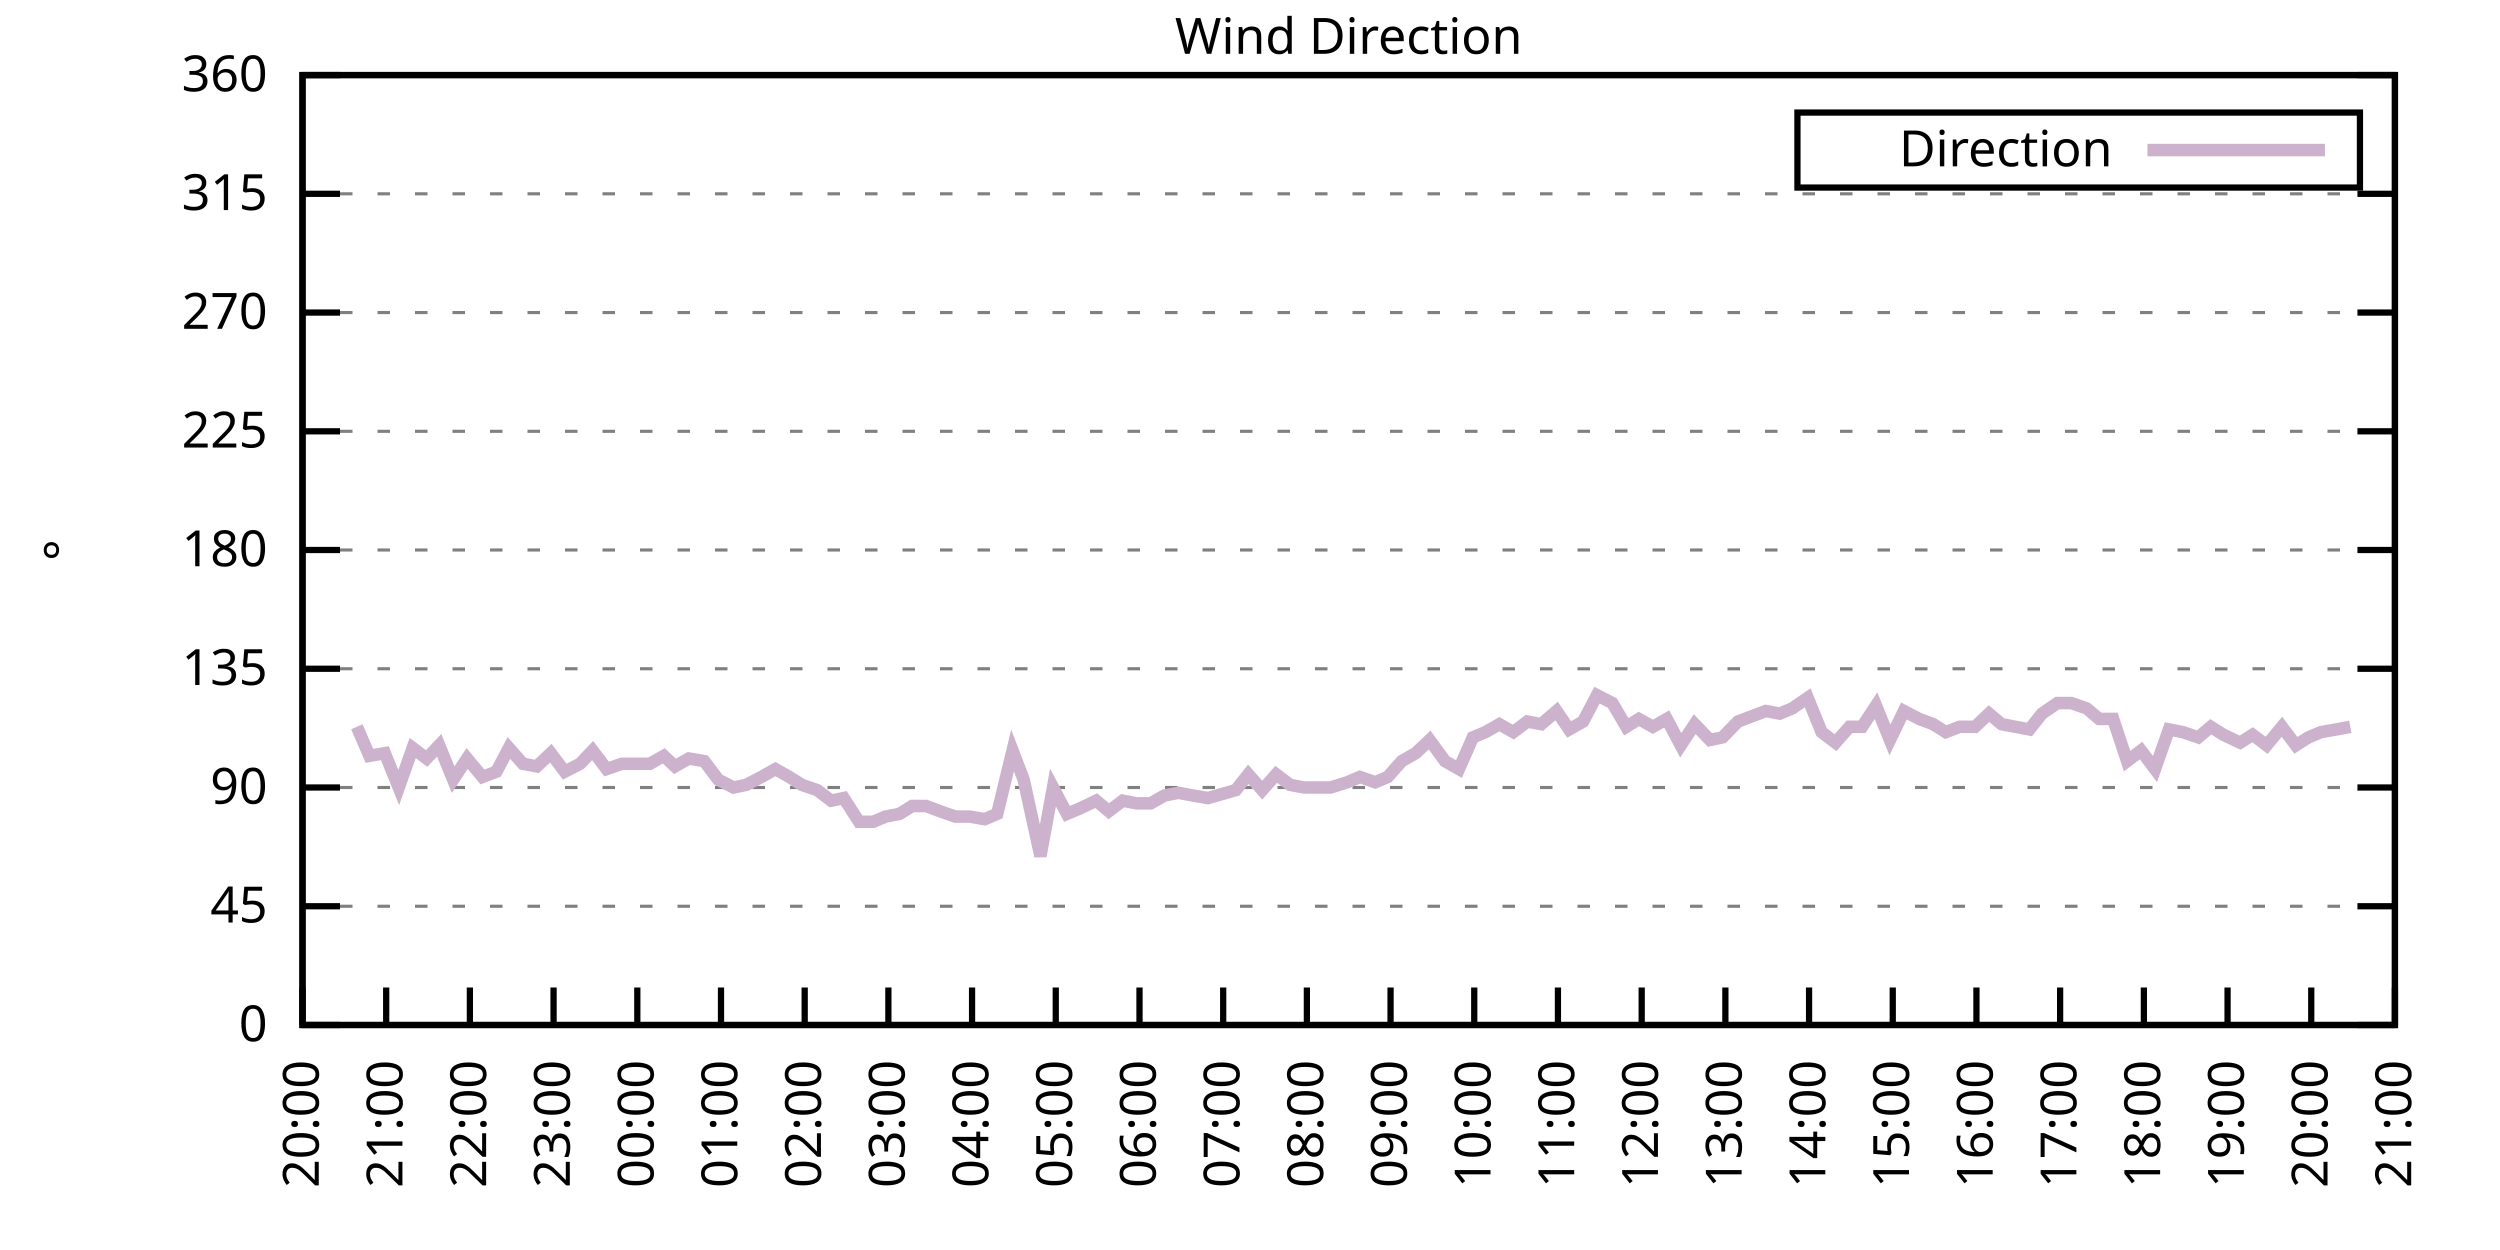
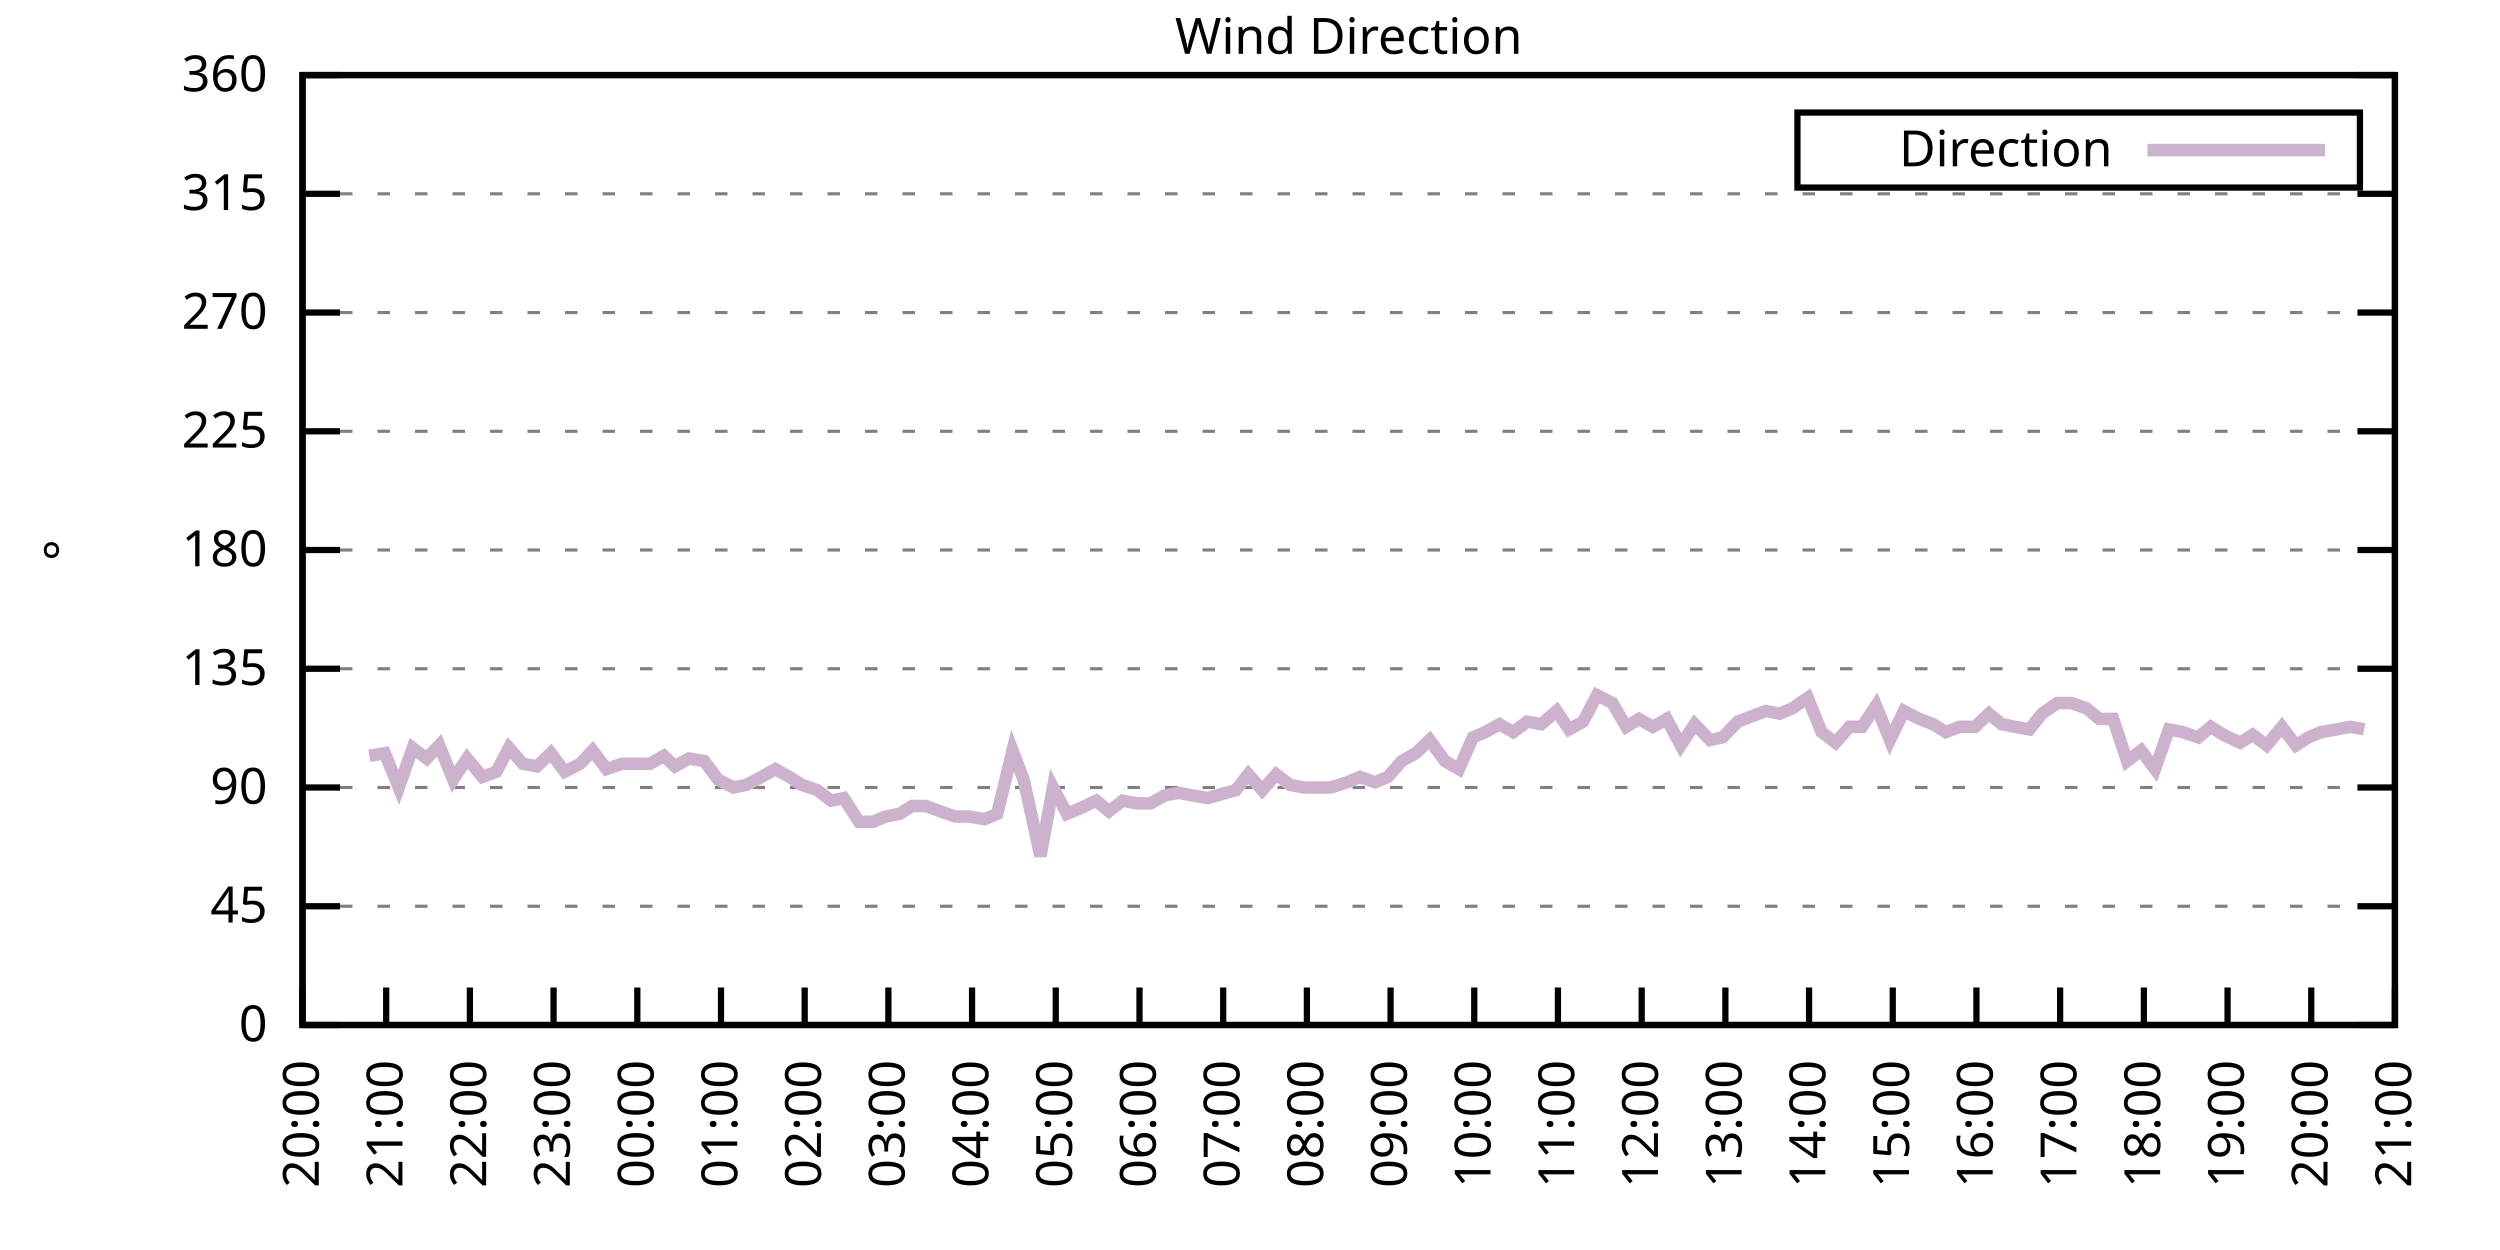
<svg xmlns="http://www.w3.org/2000/svg" xmlns:xlink="http://www.w3.org/1999/xlink" width="400" height="200" viewBox="0 0 400 200">
  <g id="gnuplot_canvas">
    <rect x="0" y="0" width="400" height="200" fill="none" />
    <defs>
      <circle id="gpDot" r="0.5" stroke-width="0.5" stroke="currentColor" />
      <path id="gpPt0" stroke-width="0.333" stroke="currentColor" d="M-1,0 h2 M0,-1 v2" />
      <path id="gpPt1" stroke-width="0.333" stroke="currentColor" d="M-1,-1 L1,1 M1,-1 L-1,1" />
      <path id="gpPt2" stroke-width="0.333" stroke="currentColor" d="M-1,0 L1,0 M0,-1 L0,1 M-1,-1 L1,1 M-1,1 L1,-1" />
      <rect id="gpPt3" stroke-width="0.333" stroke="currentColor" x="-1" y="-1" width="2" height="2" />
      <rect id="gpPt4" stroke-width="0.333" stroke="currentColor" fill="currentColor" x="-1" y="-1" width="2" height="2" />
      <circle id="gpPt5" stroke-width="0.333" stroke="currentColor" cx="0" cy="0" r="1" />
      <use xlink:href="#gpPt5" id="gpPt6" fill="currentColor" stroke="none" />
      <path id="gpPt7" stroke-width="0.333" stroke="currentColor" d="M0,-1.33 L-1.33,0.67 L1.33,0.67 z" />
      <use xlink:href="#gpPt7" id="gpPt8" fill="currentColor" stroke="none" />
      <use xlink:href="#gpPt7" id="gpPt9" stroke="currentColor" transform="rotate(180)" />
      <use xlink:href="#gpPt9" id="gpPt10" fill="currentColor" stroke="none" />
      <use xlink:href="#gpPt3" id="gpPt11" stroke="currentColor" transform="rotate(45)" />
      <use xlink:href="#gpPt11" id="gpPt12" fill="currentColor" stroke="none" />
      <path id="gpPt13" stroke-width="0.333" stroke="currentColor" d="M0,1.330 L1.265,0.411 L0.782,-1.067 L-0.782,-1.076 L-1.265,0.411 z" />
      <use xlink:href="#gpPt13" id="gpPt14" fill="currentColor" stroke="none" />
      <filter id="textbox" filterUnits="objectBoundingBox" x="0" y="0" height="1" width="1">
        <feFlood flood-color="white" flood-opacity="1" result="bgnd" />
        <feComposite in="SourceGraphic" in2="bgnd" operator="atop" />
      </filter>
      <filter id="greybox" filterUnits="objectBoundingBox" x="0" y="0" height="1" width="1">
        <feFlood flood-color="lightgrey" flood-opacity="1" result="grey" />
        <feComposite in="SourceGraphic" in2="grey" operator="atop" />
      </filter>
    </defs>
    <g fill="none" color="white" stroke="currentColor" stroke-width="1.00" stroke-linecap="butt" stroke-linejoin="miter">
</g>
    <g fill="none" color="black" stroke="currentColor" stroke-width="1.00" stroke-linecap="butt" stroke-linejoin="miter">
      <g stroke="none" shape-rendering="crispEdges">
        <polygon fill="rgb(255, 255, 255)" points="48.40,164.00 383.18,164.00 383.18,12.02 48.40,12.02 " />
      </g>
    </g>
    <g fill="none" color="black" stroke="currentColor" stroke-width="1.00" stroke-linecap="butt" stroke-linejoin="miter">
</g>
    <g fill="none" color="black" stroke="black" stroke-width="0.50" stroke-linecap="butt" stroke-linejoin="miter">
</g>
    <g fill="none" color="gray" stroke="currentColor" stroke-width="0.50" stroke-linecap="butt" stroke-linejoin="miter">
      <path stroke="gray" stroke-dasharray="2,4" class="gridline" d="M48.40,164.00 L383.19,164.00  " />
    </g>
    <g fill="none" color="gray" stroke="gray" stroke-width="1.00" stroke-linecap="butt" stroke-linejoin="miter">
</g>
    <g fill="none" color="black" stroke="currentColor" stroke-width="1.00" stroke-linecap="butt" stroke-linejoin="miter">
      <path stroke="black" d="M48.40,164.00 L54.40,164.00 M383.19,164.00 L377.19,164.00  " />
      <g transform="translate(42.80,166.60)" stroke="none" fill="black" font-family="Sans" font-size="8.00" text-anchor="end">
        <text>
          <tspan font-family="Sans"> 0</tspan>
        </text>
      </g>
    </g>
    <g fill="none" color="black" stroke="currentColor" stroke-width="1.00" stroke-linecap="butt" stroke-linejoin="miter">
</g>
    <g fill="none" color="black" stroke="black" stroke-width="0.50" stroke-linecap="butt" stroke-linejoin="miter">
</g>
    <g fill="none" color="gray" stroke="currentColor" stroke-width="0.50" stroke-linecap="butt" stroke-linejoin="miter">
      <path stroke="gray" stroke-dasharray="2,4" class="gridline" d="M48.40,145.00 L383.19,145.00  " />
    </g>
    <g fill="none" color="gray" stroke="gray" stroke-width="1.00" stroke-linecap="butt" stroke-linejoin="miter">
</g>
    <g fill="none" color="black" stroke="currentColor" stroke-width="1.00" stroke-linecap="butt" stroke-linejoin="miter">
      <path stroke="black" d="M48.40,145.00 L54.40,145.00 M383.19,145.00 L377.19,145.00  " />
      <g transform="translate(42.80,147.60)" stroke="none" fill="black" font-family="Sans" font-size="8.00" text-anchor="end">
        <text>
          <tspan font-family="Sans"> 45</tspan>
        </text>
      </g>
    </g>
    <g fill="none" color="black" stroke="currentColor" stroke-width="1.00" stroke-linecap="butt" stroke-linejoin="miter">
</g>
    <g fill="none" color="black" stroke="black" stroke-width="0.50" stroke-linecap="butt" stroke-linejoin="miter">
</g>
    <g fill="none" color="gray" stroke="currentColor" stroke-width="0.50" stroke-linecap="butt" stroke-linejoin="miter">
      <path stroke="gray" stroke-dasharray="2,4" class="gridline" d="M48.40,126.00 L383.19,126.00  " />
    </g>
    <g fill="none" color="gray" stroke="gray" stroke-width="1.00" stroke-linecap="butt" stroke-linejoin="miter">
</g>
    <g fill="none" color="black" stroke="currentColor" stroke-width="1.00" stroke-linecap="butt" stroke-linejoin="miter">
      <path stroke="black" d="M48.40,126.00 L54.40,126.00 M383.19,126.00 L377.19,126.00  " />
      <g transform="translate(42.80,128.60)" stroke="none" fill="black" font-family="Sans" font-size="8.00" text-anchor="end">
        <text>
          <tspan font-family="Sans"> 90</tspan>
        </text>
      </g>
    </g>
    <g fill="none" color="black" stroke="currentColor" stroke-width="1.00" stroke-linecap="butt" stroke-linejoin="miter">
</g>
    <g fill="none" color="black" stroke="black" stroke-width="0.50" stroke-linecap="butt" stroke-linejoin="miter">
</g>
    <g fill="none" color="gray" stroke="currentColor" stroke-width="0.50" stroke-linecap="butt" stroke-linejoin="miter">
      <path stroke="gray" stroke-dasharray="2,4" class="gridline" d="M48.40,107.00 L383.19,107.00  " />
    </g>
    <g fill="none" color="gray" stroke="gray" stroke-width="1.00" stroke-linecap="butt" stroke-linejoin="miter">
</g>
    <g fill="none" color="black" stroke="currentColor" stroke-width="1.00" stroke-linecap="butt" stroke-linejoin="miter">
      <path stroke="black" d="M48.40,107.00 L54.40,107.00 M383.19,107.00 L377.19,107.00  " />
      <g transform="translate(42.80,109.60)" stroke="none" fill="black" font-family="Sans" font-size="8.00" text-anchor="end">
        <text>
          <tspan font-family="Sans"> 135</tspan>
        </text>
      </g>
    </g>
    <g fill="none" color="black" stroke="currentColor" stroke-width="1.00" stroke-linecap="butt" stroke-linejoin="miter">
</g>
    <g fill="none" color="black" stroke="black" stroke-width="0.50" stroke-linecap="butt" stroke-linejoin="miter">
</g>
    <g fill="none" color="gray" stroke="currentColor" stroke-width="0.50" stroke-linecap="butt" stroke-linejoin="miter">
      <path stroke="gray" stroke-dasharray="2,4" class="gridline" d="M48.40,88.00 L383.19,88.00  " />
    </g>
    <g fill="none" color="gray" stroke="gray" stroke-width="1.00" stroke-linecap="butt" stroke-linejoin="miter">
</g>
    <g fill="none" color="black" stroke="currentColor" stroke-width="1.00" stroke-linecap="butt" stroke-linejoin="miter">
      <path stroke="black" d="M48.40,88.00 L54.40,88.00 M383.19,88.00 L377.19,88.00  " />
      <g transform="translate(42.80,90.60)" stroke="none" fill="black" font-family="Sans" font-size="8.00" text-anchor="end">
        <text>
          <tspan font-family="Sans"> 180</tspan>
        </text>
      </g>
    </g>
    <g fill="none" color="black" stroke="currentColor" stroke-width="1.00" stroke-linecap="butt" stroke-linejoin="miter">
</g>
    <g fill="none" color="black" stroke="black" stroke-width="0.50" stroke-linecap="butt" stroke-linejoin="miter">
</g>
    <g fill="none" color="gray" stroke="currentColor" stroke-width="0.50" stroke-linecap="butt" stroke-linejoin="miter">
      <path stroke="gray" stroke-dasharray="2,4" class="gridline" d="M48.40,69.01 L383.19,69.01  " />
    </g>
    <g fill="none" color="gray" stroke="gray" stroke-width="1.00" stroke-linecap="butt" stroke-linejoin="miter">
</g>
    <g fill="none" color="black" stroke="currentColor" stroke-width="1.00" stroke-linecap="butt" stroke-linejoin="miter">
      <path stroke="black" d="M48.40,69.01 L54.40,69.01 M383.19,69.01 L377.19,69.01  " />
      <g transform="translate(42.80,71.61)" stroke="none" fill="black" font-family="Sans" font-size="8.00" text-anchor="end">
        <text>
          <tspan font-family="Sans"> 225</tspan>
        </text>
      </g>
    </g>
    <g fill="none" color="black" stroke="currentColor" stroke-width="1.00" stroke-linecap="butt" stroke-linejoin="miter">
</g>
    <g fill="none" color="black" stroke="black" stroke-width="0.50" stroke-linecap="butt" stroke-linejoin="miter">
</g>
    <g fill="none" color="gray" stroke="currentColor" stroke-width="0.50" stroke-linecap="butt" stroke-linejoin="miter">
      <path stroke="gray" stroke-dasharray="2,4" class="gridline" d="M48.40,50.01 L383.19,50.01  " />
    </g>
    <g fill="none" color="gray" stroke="gray" stroke-width="1.00" stroke-linecap="butt" stroke-linejoin="miter">
</g>
    <g fill="none" color="black" stroke="currentColor" stroke-width="1.00" stroke-linecap="butt" stroke-linejoin="miter">
      <path stroke="black" d="M48.40,50.01 L54.40,50.01 M383.19,50.01 L377.19,50.01  " />
      <g transform="translate(42.80,52.61)" stroke="none" fill="black" font-family="Sans" font-size="8.00" text-anchor="end">
        <text>
          <tspan font-family="Sans"> 270</tspan>
        </text>
      </g>
    </g>
    <g fill="none" color="black" stroke="currentColor" stroke-width="1.00" stroke-linecap="butt" stroke-linejoin="miter">
</g>
    <g fill="none" color="black" stroke="black" stroke-width="0.50" stroke-linecap="butt" stroke-linejoin="miter">
</g>
    <g fill="none" color="gray" stroke="currentColor" stroke-width="0.50" stroke-linecap="butt" stroke-linejoin="miter">
      <path stroke="gray" stroke-dasharray="2,4" class="gridline" d="M48.40,31.01 L383.19,31.01  " />
    </g>
    <g fill="none" color="gray" stroke="gray" stroke-width="1.00" stroke-linecap="butt" stroke-linejoin="miter">
</g>
    <g fill="none" color="black" stroke="currentColor" stroke-width="1.00" stroke-linecap="butt" stroke-linejoin="miter">
      <path stroke="black" d="M48.40,31.01 L54.40,31.01 M383.19,31.01 L377.19,31.01  " />
      <g transform="translate(42.80,33.61)" stroke="none" fill="black" font-family="Sans" font-size="8.00" text-anchor="end">
        <text>
          <tspan font-family="Sans"> 315</tspan>
        </text>
      </g>
    </g>
    <g fill="none" color="black" stroke="currentColor" stroke-width="1.00" stroke-linecap="butt" stroke-linejoin="miter">
</g>
    <g fill="none" color="black" stroke="black" stroke-width="0.50" stroke-linecap="butt" stroke-linejoin="miter">
</g>
    <g fill="none" color="gray" stroke="currentColor" stroke-width="0.50" stroke-linecap="butt" stroke-linejoin="miter">
      <path stroke="gray" stroke-dasharray="2,4" class="gridline" d="M48.40,12.01 L383.19,12.01  " />
    </g>
    <g fill="none" color="gray" stroke="gray" stroke-width="1.00" stroke-linecap="butt" stroke-linejoin="miter">
</g>
    <g fill="none" color="black" stroke="currentColor" stroke-width="1.00" stroke-linecap="butt" stroke-linejoin="miter">
      <path stroke="black" d="M48.40,12.01 L54.40,12.01 M383.19,12.01 L377.19,12.01  " />
      <g transform="translate(42.80,14.61)" stroke="none" fill="black" font-family="Sans" font-size="8.00" text-anchor="end">
        <text>
          <tspan font-family="Sans"> 360</tspan>
        </text>
      </g>
    </g>
    <g fill="none" color="black" stroke="currentColor" stroke-width="1.00" stroke-linecap="butt" stroke-linejoin="miter">
      <path stroke="black" d="M48.40,164.00 L48.40,158.00  " />
      <g transform="translate(51.00,169.60) rotate(270.00)" stroke="none" fill="black" font-family="Sans" font-size="8.00" text-anchor="end">
        <text>
          <tspan font-family="Sans">20:00</tspan>
        </text>
      </g>
    </g>
    <g fill="none" color="black" stroke="currentColor" stroke-width="1.00" stroke-linecap="butt" stroke-linejoin="miter">
      <path stroke="black" d="M61.79,164.00 L61.79,158.00  " />
      <g transform="translate(64.39,169.60) rotate(270.00)" stroke="none" fill="black" font-family="Sans" font-size="8.00" text-anchor="end">
        <text>
          <tspan font-family="Sans">21:00</tspan>
        </text>
      </g>
    </g>
    <g fill="none" color="black" stroke="currentColor" stroke-width="1.00" stroke-linecap="butt" stroke-linejoin="miter">
      <path stroke="black" d="M75.18,164.00 L75.18,158.00  " />
      <g transform="translate(77.78,169.60) rotate(270.00)" stroke="none" fill="black" font-family="Sans" font-size="8.00" text-anchor="end">
        <text>
          <tspan font-family="Sans">22:00</tspan>
        </text>
      </g>
    </g>
    <g fill="none" color="black" stroke="currentColor" stroke-width="1.00" stroke-linecap="butt" stroke-linejoin="miter">
      <path stroke="black" d="M88.57,164.00 L88.57,158.00  " />
      <g transform="translate(91.17,169.60) rotate(270.00)" stroke="none" fill="black" font-family="Sans" font-size="8.00" text-anchor="end">
        <text>
          <tspan font-family="Sans">23:00</tspan>
        </text>
      </g>
    </g>
    <g fill="none" color="black" stroke="currentColor" stroke-width="1.00" stroke-linecap="butt" stroke-linejoin="miter">
      <path stroke="black" d="M101.97,164.00 L101.97,158.00  " />
      <g transform="translate(104.57,169.60) rotate(270.00)" stroke="none" fill="black" font-family="Sans" font-size="8.00" text-anchor="end">
        <text>
          <tspan font-family="Sans">00:00</tspan>
        </text>
      </g>
    </g>
    <g fill="none" color="black" stroke="currentColor" stroke-width="1.00" stroke-linecap="butt" stroke-linejoin="miter">
      <path stroke="black" d="M115.36,164.00 L115.36,158.00  " />
      <g transform="translate(117.96,169.60) rotate(270.00)" stroke="none" fill="black" font-family="Sans" font-size="8.00" text-anchor="end">
        <text>
          <tspan font-family="Sans">01:00</tspan>
        </text>
      </g>
    </g>
    <g fill="none" color="black" stroke="currentColor" stroke-width="1.00" stroke-linecap="butt" stroke-linejoin="miter">
      <path stroke="black" d="M128.75,164.00 L128.75,158.00  " />
      <g transform="translate(131.35,169.60) rotate(270.00)" stroke="none" fill="black" font-family="Sans" font-size="8.00" text-anchor="end">
        <text>
          <tspan font-family="Sans">02:00</tspan>
        </text>
      </g>
    </g>
    <g fill="none" color="black" stroke="currentColor" stroke-width="1.00" stroke-linecap="butt" stroke-linejoin="miter">
      <path stroke="black" d="M142.14,164.00 L142.14,158.00  " />
      <g transform="translate(144.74,169.60) rotate(270.00)" stroke="none" fill="black" font-family="Sans" font-size="8.00" text-anchor="end">
        <text>
          <tspan font-family="Sans">03:00</tspan>
        </text>
      </g>
    </g>
    <g fill="none" color="black" stroke="currentColor" stroke-width="1.00" stroke-linecap="butt" stroke-linejoin="miter">
      <path stroke="black" d="M155.53,164.00 L155.53,158.00  " />
      <g transform="translate(158.13,169.60) rotate(270.00)" stroke="none" fill="black" font-family="Sans" font-size="8.00" text-anchor="end">
        <text>
          <tspan font-family="Sans">04:00</tspan>
        </text>
      </g>
    </g>
    <g fill="none" color="black" stroke="currentColor" stroke-width="1.00" stroke-linecap="butt" stroke-linejoin="miter">
      <path stroke="black" d="M168.92,164.00 L168.92,158.00  " />
      <g transform="translate(171.52,169.60) rotate(270.00)" stroke="none" fill="black" font-family="Sans" font-size="8.00" text-anchor="end">
        <text>
          <tspan font-family="Sans">05:00</tspan>
        </text>
      </g>
    </g>
    <g fill="none" color="black" stroke="currentColor" stroke-width="1.00" stroke-linecap="butt" stroke-linejoin="miter">
      <path stroke="black" d="M182.32,164.00 L182.32,158.00  " />
      <g transform="translate(184.92,169.60) rotate(270.00)" stroke="none" fill="black" font-family="Sans" font-size="8.00" text-anchor="end">
        <text>
          <tspan font-family="Sans">06:00</tspan>
        </text>
      </g>
    </g>
    <g fill="none" color="black" stroke="currentColor" stroke-width="1.00" stroke-linecap="butt" stroke-linejoin="miter">
      <path stroke="black" d="M195.71,164.00 L195.71,158.00  " />
      <g transform="translate(198.31,169.60) rotate(270.00)" stroke="none" fill="black" font-family="Sans" font-size="8.00" text-anchor="end">
        <text>
          <tspan font-family="Sans">07:00</tspan>
        </text>
      </g>
    </g>
    <g fill="none" color="black" stroke="currentColor" stroke-width="1.00" stroke-linecap="butt" stroke-linejoin="miter">
      <path stroke="black" d="M209.10,164.00 L209.10,158.00  " />
      <g transform="translate(211.70,169.60) rotate(270.00)" stroke="none" fill="black" font-family="Sans" font-size="8.00" text-anchor="end">
        <text>
          <tspan font-family="Sans">08:00</tspan>
        </text>
      </g>
    </g>
    <g fill="none" color="black" stroke="currentColor" stroke-width="1.00" stroke-linecap="butt" stroke-linejoin="miter">
      <path stroke="black" d="M222.49,164.00 L222.49,158.00  " />
      <g transform="translate(225.09,169.60) rotate(270.00)" stroke="none" fill="black" font-family="Sans" font-size="8.00" text-anchor="end">
        <text>
          <tspan font-family="Sans">09:00</tspan>
        </text>
      </g>
    </g>
    <g fill="none" color="black" stroke="currentColor" stroke-width="1.00" stroke-linecap="butt" stroke-linejoin="miter">
      <path stroke="black" d="M235.88,164.00 L235.88,158.00  " />
      <g transform="translate(238.48,169.60) rotate(270.00)" stroke="none" fill="black" font-family="Sans" font-size="8.00" text-anchor="end">
        <text>
          <tspan font-family="Sans">10:00</tspan>
        </text>
      </g>
    </g>
    <g fill="none" color="black" stroke="currentColor" stroke-width="1.00" stroke-linecap="butt" stroke-linejoin="miter">
      <path stroke="black" d="M249.27,164.00 L249.27,158.00  " />
      <g transform="translate(251.87,169.60) rotate(270.00)" stroke="none" fill="black" font-family="Sans" font-size="8.00" text-anchor="end">
        <text>
          <tspan font-family="Sans">11:00</tspan>
        </text>
      </g>
    </g>
    <g fill="none" color="black" stroke="currentColor" stroke-width="1.00" stroke-linecap="butt" stroke-linejoin="miter">
      <path stroke="black" d="M262.67,164.00 L262.67,158.00  " />
      <g transform="translate(265.27,169.60) rotate(270.00)" stroke="none" fill="black" font-family="Sans" font-size="8.00" text-anchor="end">
        <text>
          <tspan font-family="Sans">12:00</tspan>
        </text>
      </g>
    </g>
    <g fill="none" color="black" stroke="currentColor" stroke-width="1.00" stroke-linecap="butt" stroke-linejoin="miter">
      <path stroke="black" d="M276.06,164.00 L276.06,158.00  " />
      <g transform="translate(278.66,169.60) rotate(270.00)" stroke="none" fill="black" font-family="Sans" font-size="8.00" text-anchor="end">
        <text>
          <tspan font-family="Sans">13:00</tspan>
        </text>
      </g>
    </g>
    <g fill="none" color="black" stroke="currentColor" stroke-width="1.00" stroke-linecap="butt" stroke-linejoin="miter">
      <path stroke="black" d="M289.45,164.00 L289.45,158.00  " />
      <g transform="translate(292.05,169.60) rotate(270.00)" stroke="none" fill="black" font-family="Sans" font-size="8.00" text-anchor="end">
        <text>
          <tspan font-family="Sans">14:00</tspan>
        </text>
      </g>
    </g>
    <g fill="none" color="black" stroke="currentColor" stroke-width="1.00" stroke-linecap="butt" stroke-linejoin="miter">
      <path stroke="black" d="M302.84,164.00 L302.84,158.00  " />
      <g transform="translate(305.44,169.60) rotate(270.00)" stroke="none" fill="black" font-family="Sans" font-size="8.00" text-anchor="end">
        <text>
          <tspan font-family="Sans">15:00</tspan>
        </text>
      </g>
    </g>
    <g fill="none" color="black" stroke="currentColor" stroke-width="1.00" stroke-linecap="butt" stroke-linejoin="miter">
      <path stroke="black" d="M316.23,164.00 L316.23,158.00  " />
      <g transform="translate(318.83,169.60) rotate(270.00)" stroke="none" fill="black" font-family="Sans" font-size="8.00" text-anchor="end">
        <text>
          <tspan font-family="Sans">16:00</tspan>
        </text>
      </g>
    </g>
    <g fill="none" color="black" stroke="currentColor" stroke-width="1.00" stroke-linecap="butt" stroke-linejoin="miter">
      <path stroke="black" d="M329.62,164.00 L329.62,158.00  " />
      <g transform="translate(332.22,169.60) rotate(270.00)" stroke="none" fill="black" font-family="Sans" font-size="8.00" text-anchor="end">
        <text>
          <tspan font-family="Sans">17:00</tspan>
        </text>
      </g>
    </g>
    <g fill="none" color="black" stroke="currentColor" stroke-width="1.00" stroke-linecap="butt" stroke-linejoin="miter">
      <path stroke="black" d="M343.02,164.00 L343.02,158.00  " />
      <g transform="translate(345.62,169.60) rotate(270.00)" stroke="none" fill="black" font-family="Sans" font-size="8.00" text-anchor="end">
        <text>
          <tspan font-family="Sans">18:00</tspan>
        </text>
      </g>
    </g>
    <g fill="none" color="black" stroke="currentColor" stroke-width="1.00" stroke-linecap="butt" stroke-linejoin="miter">
      <path stroke="black" d="M356.41,164.00 L356.41,158.00  " />
      <g transform="translate(359.01,169.60) rotate(270.00)" stroke="none" fill="black" font-family="Sans" font-size="8.00" text-anchor="end">
        <text>
          <tspan font-family="Sans">19:00</tspan>
        </text>
      </g>
    </g>
    <g fill="none" color="black" stroke="currentColor" stroke-width="1.00" stroke-linecap="butt" stroke-linejoin="miter">
      <path stroke="black" d="M369.80,164.00 L369.80,158.00  " />
      <g transform="translate(372.40,169.60) rotate(270.00)" stroke="none" fill="black" font-family="Sans" font-size="8.00" text-anchor="end">
        <text>
          <tspan font-family="Sans">20:00</tspan>
        </text>
      </g>
    </g>
    <g fill="none" color="black" stroke="currentColor" stroke-width="1.00" stroke-linecap="butt" stroke-linejoin="miter">
      <path stroke="black" d="M383.19,164.00 L383.19,158.00  " />
      <g transform="translate(385.79,169.60) rotate(270.00)" stroke="none" fill="black" font-family="Sans" font-size="8.00" text-anchor="end">
        <text>
          <tspan font-family="Sans">21:00</tspan>
        </text>
      </g>
    </g>
    <g fill="none" color="black" stroke="currentColor" stroke-width="1.00" stroke-linecap="butt" stroke-linejoin="miter">
</g>
    <g fill="none" color="black" stroke="currentColor" stroke-width="1.00" stroke-linecap="butt" stroke-linejoin="miter">
      <path stroke="black" d="M48.40,12.01 L48.40,164.00 L383.19,164.00 L383.19,12.01 L48.40,12.01 Z  " />
    </g>
    <g fill="none" color="black" stroke="currentColor" stroke-width="1.00" stroke-linecap="butt" stroke-linejoin="miter">
</g>
    <g fill="none" color="black" stroke="currentColor" stroke-width="1.00" stroke-linecap="butt" stroke-linejoin="miter">
      <path stroke="black" d="M287.59,30.01 L287.59,18.01 L377.59,18.01 L377.59,30.01 L287.59,30.01 Z  " />
    </g>
    <g id="Wind_direction_plot_1">
      <g fill="none" color="white" stroke="black" stroke-width="2.00" stroke-linecap="butt" stroke-linejoin="miter">
</g>
      <g fill="none" color="black" stroke="currentColor" stroke-width="2.00" stroke-linecap="butt" stroke-linejoin="miter">
        <g transform="translate(337.99,26.61)" stroke="none" fill="black" font-family="Sans" font-size="8.00" text-anchor="end">
          <text>
            <tspan font-family="Sans">Direction</tspan>
          </text>
        </g>
      </g>
      <g fill="none" color="black" stroke="currentColor" stroke-width="2.00" stroke-linecap="butt" stroke-linejoin="miter">
-         <path stroke="rgb(204, 178, 204)" d="M343.59,24.01 L371.99,24.01 M57.10,116.29 L59.11,120.94 L61.57,120.51 L63.80,126.00 L66.03,119.67 L68.26,121.36   L70.27,119.25 L72.50,124.74 L74.74,121.36 L77.19,124.31 L79.42,123.47 L81.43,119.67 L83.66,122.20 L85.90,122.62   L88.13,120.51 L90.36,123.47 L92.82,122.20 L94.82,120.09 L97.06,123.05 L99.51,122.20 L103.98,122.20 L106.21,120.94   L107.99,122.62 L110.22,121.36 L112.68,121.78 L114.91,124.74 L117.37,126.00 L119.38,125.58 L121.83,124.31 L124.06,123.05   L126.29,124.31 L128.30,125.58 L130.76,126.42 L132.99,128.11 L135.00,127.69 L137.45,131.49 L139.69,131.49 L141.69,130.65   L143.93,130.22 L145.94,128.96 L148.17,128.96 L150.40,129.80 L152.85,130.65 L155.09,130.65 L157.54,131.07 L159.55,130.22   L162.01,120.09 L163.79,124.74 L166.47,136.98 L168.48,126.00 L170.71,130.22 L172.72,129.38 L175.40,128.11 L177.41,129.80   L179.64,128.11 L181.87,128.54 L184.10,128.54 L186.33,127.27 L188.57,126.85 L190.80,127.27 L193.25,127.69 L197.72,126.42   L199.73,123.89 L201.96,126.42 L204.19,123.89 L206.42,125.58 L208.65,126.00 L210.88,126.00 L212.89,126.00 L215.57,125.16   L217.58,124.31 L220.04,125.16 L222.04,124.31 L224.28,121.78 L226.51,120.51 L228.74,118.40 L231.20,121.78 L233.43,123.05   L235.66,117.98 L237.67,117.14 L239.90,115.87 L242.13,117.14 L244.36,115.45 L246.60,115.87 L249.05,113.76 L251.06,116.71   L253.29,115.45 L255.52,111.23 L257.98,112.49 L260.21,116.29 L262.22,115.03 L264.45,116.29 L266.68,115.03 L268.92,119.25   L271.15,115.87 L273.60,118.40 L275.61,117.98 L278.07,115.45 L280.30,114.60 L282.53,113.76 L284.76,114.18 L286.77,113.34   L289.23,111.65 L291.46,117.14 L293.69,118.83 L295.92,116.29 L297.93,116.29 L300.16,112.91 L302.39,118.40 L304.63,113.76   L307.08,115.03 L309.31,115.87 L311.32,117.14 L313.55,116.29 L316.01,116.29 L318.24,114.18 L320.25,115.87 L322.48,116.29   L324.71,116.71 L326.72,114.18 L329.18,112.49 L331.41,112.49 L333.86,113.34 L335.87,115.03 L338.10,115.03 L340.34,121.78   L342.57,120.09 L344.80,123.05 L347.03,116.71 L349.26,117.14 L351.72,117.98 L353.73,116.29 L355.74,117.56 L358.42,118.83   L360.42,117.56 L362.66,119.25 L365.11,116.29 L367.34,119.25 L369.35,117.98 L371.36,117.14 L373.82,116.71 L376.05,116.29    " />
+         <path stroke="rgb(204, 178, 204)" d="M343.59,24.01 L371.99,24.01 M59.11,120.94 L61.57,120.51 L63.80,126.00 L66.03,119.67 L68.26,121.36 L70.27,119.25   L72.50,124.74 L74.74,121.36 L77.19,124.31 L79.42,123.47 L81.43,119.67 L83.66,122.20 L85.90,122.62 L88.13,120.51   L90.36,123.47 L92.82,122.20 L94.82,120.09 L97.06,123.05 L99.51,122.20 L103.98,122.20 L106.21,120.94 L107.99,122.62   L110.22,121.36 L112.68,121.78 L114.91,124.74 L117.37,126.00 L119.38,125.58 L121.83,124.31 L124.06,123.05 L126.29,124.31   L128.30,125.58 L130.76,126.42 L132.99,128.11 L135.00,127.69 L137.45,131.49 L139.69,131.49 L141.69,130.65 L143.93,130.22   L145.94,128.96 L148.17,128.96 L150.40,129.80 L152.85,130.65 L155.09,130.65 L157.54,131.07 L159.55,130.22 L162.01,120.09   L163.79,124.74 L166.47,136.98 L168.48,126.00 L170.71,130.22 L172.72,129.38 L175.40,128.11 L177.41,129.80 L179.64,128.11   L181.87,128.54 L184.10,128.54 L186.33,127.27 L188.57,126.85 L190.80,127.27 L193.25,127.69 L197.72,126.42 L199.73,123.89   L201.96,126.42 L204.19,123.89 L206.42,125.58 L208.65,126.00 L210.88,126.00 L212.89,126.00 L215.57,125.16 L217.58,124.31   L220.04,125.16 L222.04,124.31 L224.28,121.78 L226.51,120.51 L228.74,118.40 L231.20,121.78 L233.43,123.05 L235.66,117.98   L237.67,117.14 L239.90,115.87 L242.13,117.14 L244.36,115.45 L246.60,115.87 L249.05,113.76 L251.06,116.71 L253.29,115.45   L255.52,111.23 L257.98,112.49 L260.21,116.29 L262.22,115.03 L264.45,116.29 L266.68,115.03 L268.92,119.25 L271.15,115.87   L273.60,118.40 L275.61,117.98 L278.07,115.45 L280.30,114.60 L282.53,113.76 L284.76,114.18 L286.77,113.34 L289.23,111.65   L291.46,117.14 L293.69,118.83 L295.92,116.29 L297.93,116.29 L300.16,112.91 L302.39,118.40 L304.63,113.76 L307.08,115.03   L309.31,115.87 L311.32,117.14 L313.55,116.29 L316.01,116.29 L318.24,114.18 L320.25,115.87 L322.48,116.29 L324.71,116.71   L326.72,114.18 L329.18,112.49 L331.41,112.49 L333.86,113.34 L335.87,115.03 L338.10,115.03 L340.34,121.78 L342.57,120.09   L344.80,123.05 L347.03,116.71 L349.26,117.14 L351.72,117.98 L353.73,116.29 L355.74,117.56 L358.42,118.83 L360.42,117.56   L362.66,119.25 L365.11,116.29 L367.34,119.25 L369.35,117.98 L371.36,117.14 L373.82,116.71 L376.05,116.29 L378.28,116.71    " />
      </g>
    </g>
    <g fill="none" color="black" stroke="currentColor" stroke-width="2.00" stroke-linecap="butt" stroke-linejoin="miter">
</g>
    <g fill="none" color="black" stroke="black" stroke-width="1.00" stroke-linecap="butt" stroke-linejoin="miter">
</g>
    <g fill="none" color="black" stroke="currentColor" stroke-width="1.00" stroke-linecap="butt" stroke-linejoin="miter">
      <path stroke="black" d="M48.40,12.01 L48.40,164.00 L383.19,164.00 L383.19,12.01 L48.40,12.01 Z  " />
      <g transform="translate(12.80,88.01) rotate(270.00)" stroke="none" fill="black" font-family="Sans" font-size="8.00" text-anchor="middle">
        <text>
          <tspan font-family="Sans">°</tspan>
        </text>
      </g>
    </g>
    <g fill="none" color="black" stroke="currentColor" stroke-width="1.00" stroke-linecap="butt" stroke-linejoin="miter">
</g>
    <g fill="none" color="black" stroke="currentColor" stroke-width="1.00" stroke-linecap="butt" stroke-linejoin="miter">
      <g transform="translate(215.79,8.61)" stroke="none" fill="black" font-family="Sans" font-size="8.00" text-anchor="middle">
        <text>
          <tspan font-family="Sans">Wind Direction</tspan>
        </text>
      </g>
    </g>
    <g fill="none" color="black" stroke="currentColor" stroke-width="1.00" stroke-linecap="butt" stroke-linejoin="miter">
</g>
  </g>
</svg>
